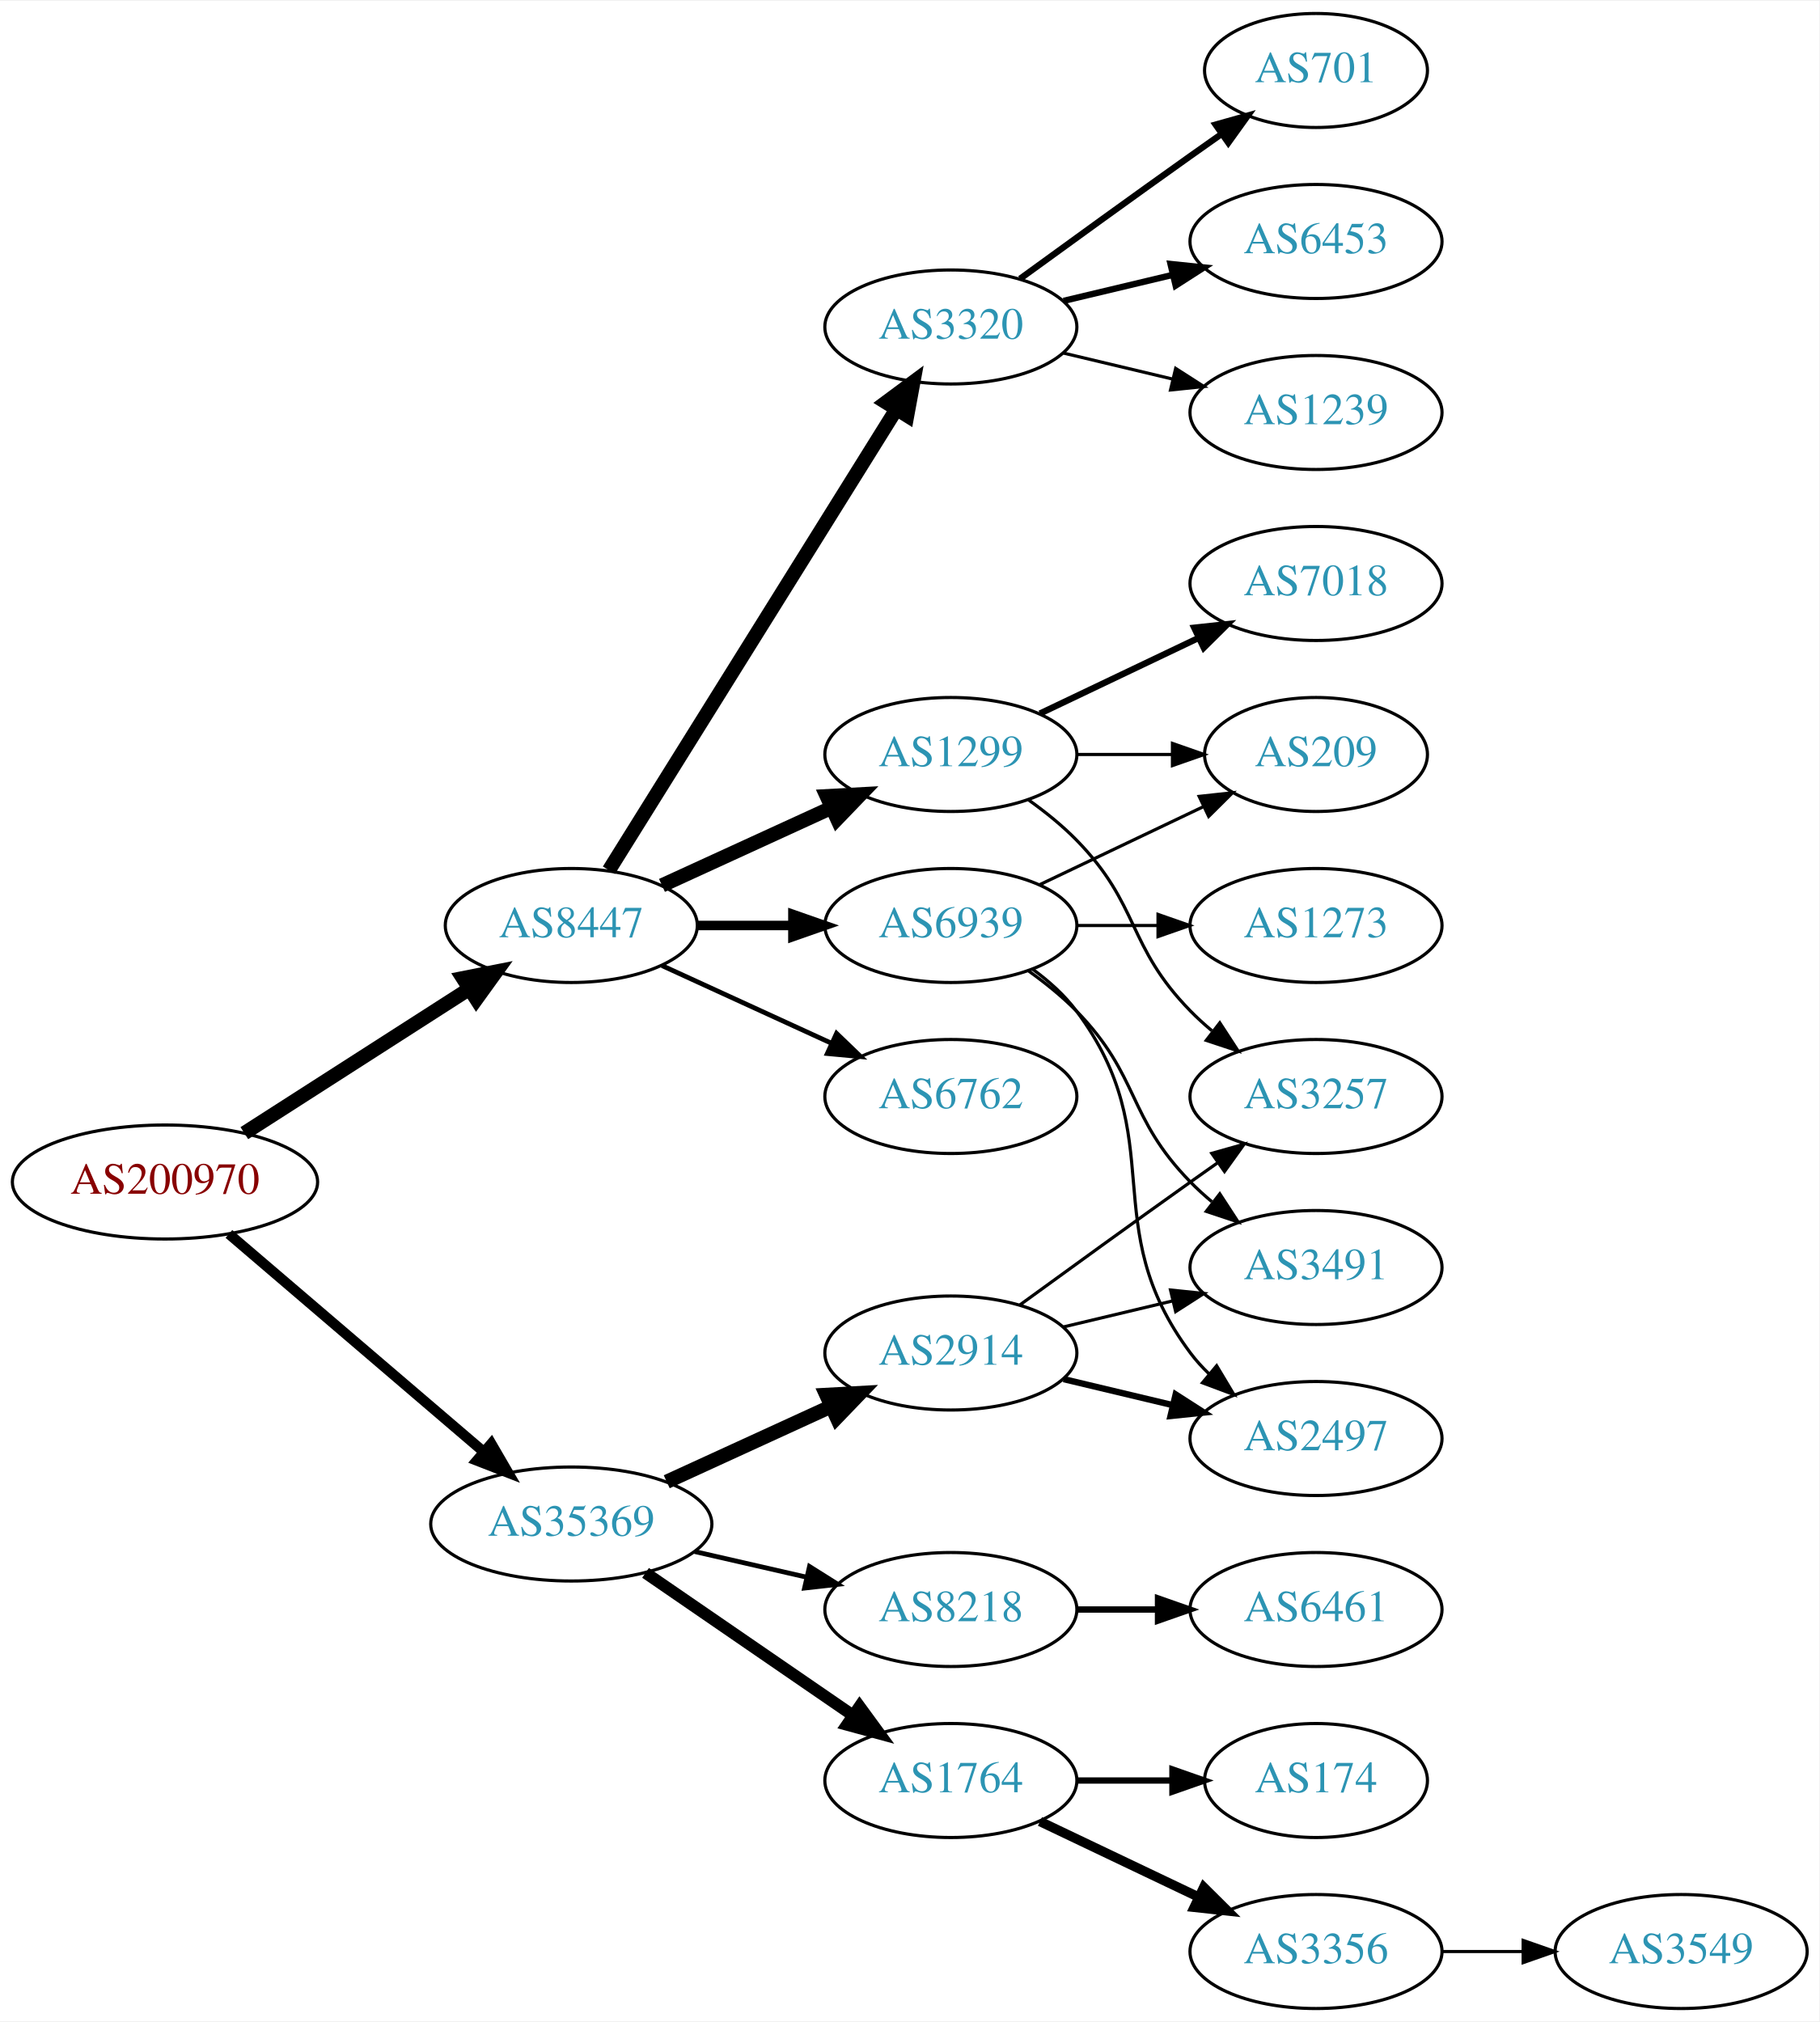
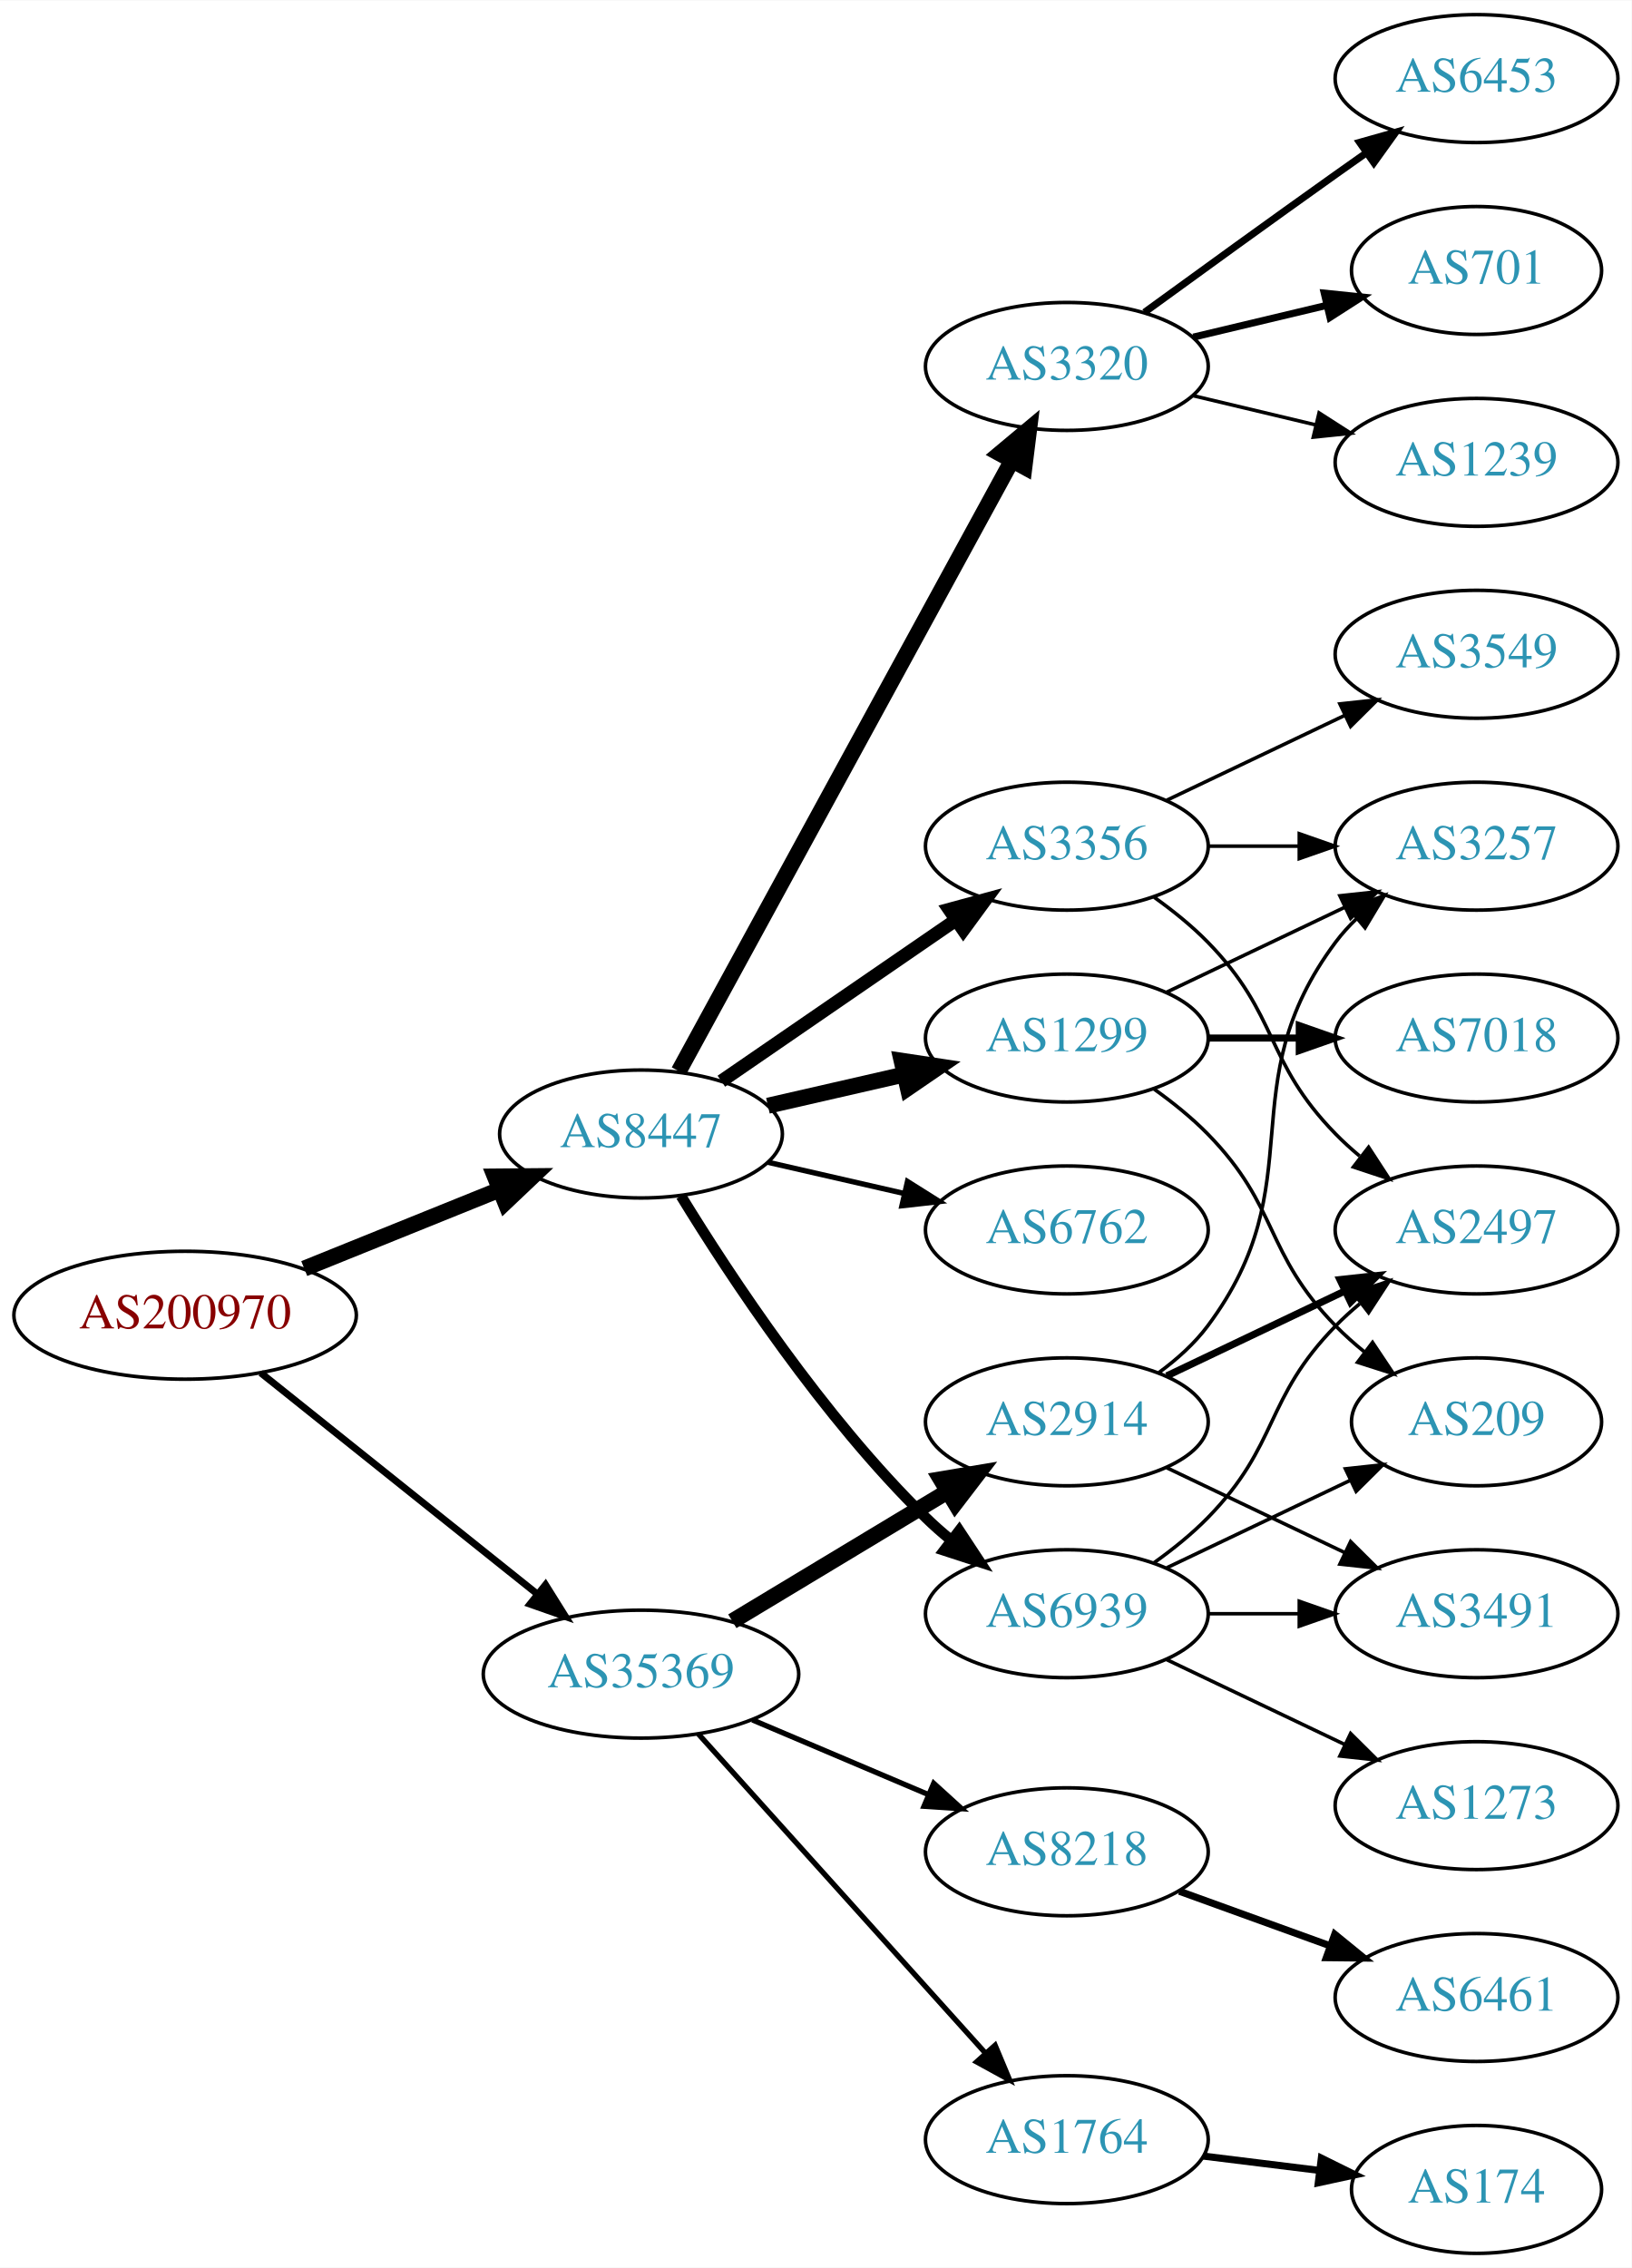
- <svg xmlns="http://www.w3.org/2000/svg" xmlns:xlink="http://www.w3.org/1999/xlink" width="574pt" height="638pt" viewBox="0.00 0.00 574.46 638.00">
+ <svg xmlns="http://www.w3.org/2000/svg" xmlns:xlink="http://www.w3.org/1999/xlink" width="459pt" height="638pt" viewBox="0.00 0.00 459.17 638.00">
  <g id="graph0" class="graph" transform="scale(1 1) rotate(0) translate(4 634)">
-     <polygon fill="white" stroke="none" points="-4,4 -4,-634 570.463,-634 570.463,4 -4,4" />
+     <polygon fill="white" stroke="none" points="-4,4 -4,-634 455.17,-634 455.17,4 -4,4" />
    <g id="node1" class="node">
      <g id="a_node1">
        <a xlink:href="/asn/200970" xlink:title="AS200970 ~ Riepert Informationstechnologie OG [AT]">
-           <ellipse fill="#ffffff" stroke="black" cx="48.096" cy="-261" rx="48.192" ry="18" />
-           <text text-anchor="middle" x="48.096" y="-257.3" font-family="Times,serif" font-size="14.00" fill="#880000">AS200970</text>
+           <ellipse fill="#ffffff" stroke="black" cx="48.096" cy="-264" rx="48.192" ry="18" />
+           <text text-anchor="middle" x="48.096" y="-260.3" font-family="Times,serif" font-size="14.00" fill="#880000">AS200970</text>
        </a>
      </g>
    </g>
    <g id="node2" class="node">
      <g id="a_node2">
        <a xlink:href="/asn/8447" xlink:title="AS8447 ~ A1 Telekom Austria AG [AT]">
-           <ellipse fill="#ffffff" stroke="black" cx="176.388" cy="-342" rx="39.794" ry="18" />
-           <text text-anchor="middle" x="176.388" y="-338.3" font-family="Times,serif" font-size="14.00" fill="#2c94b3">AS8447</text>
+           <ellipse fill="#ffffff" stroke="black" cx="176.388" cy="-315" rx="39.794" ry="18" />
+           <text text-anchor="middle" x="176.388" y="-311.3" font-family="Times,serif" font-size="14.00" fill="#2c94b3">AS8447</text>
        </a>
      </g>
    </g>
    <g id="edge1" class="edge">
-       <path fill="none" stroke="black" stroke-width="4.5" d="M73.147,-276.426C93.276,-289.336 122.141,-307.849 144.071,-321.915" />
-       <polygon fill="black" stroke="black" stroke-width="4.5" points="142.156,-325.364 152.7,-327.449 146.408,-318.736 142.156,-325.364" />
+       <path fill="none" stroke="black" stroke-width="4.5" d="M81.619,-277.134C98.392,-283.907 118.968,-292.216 136.568,-299.324" />
+       <polygon fill="black" stroke="black" stroke-width="4.5" points="135.25,-303.038 145.997,-303.131 138.199,-295.736 135.25,-303.038" />
    </g>
    <g id="node3" class="node">
      <g id="a_node3">
        <a xlink:href="/asn/35369" xlink:title="AS35369 ~ LINZAG-TELEKOM-AS [AT]">
-           <ellipse fill="#ffffff" stroke="black" cx="176.388" cy="-153" rx="44.393" ry="18" />
-           <text text-anchor="middle" x="176.388" y="-149.3" font-family="Times,serif" font-size="14.00" fill="#2c94b3">AS35369</text>
+           <ellipse fill="#ffffff" stroke="black" cx="176.388" cy="-163" rx="44.393" ry="18" />
+           <text text-anchor="middle" x="176.388" y="-159.3" font-family="Times,serif" font-size="14.00" fill="#2c94b3">AS35369</text>
        </a>
      </g>
    </g>
    <g id="edge2" class="edge">
-       <path fill="none" stroke="black" stroke-width="3.25" d="M68.277,-244.597C89.727,-226.254 124.614,-196.419 148.715,-175.809" />
-       <polygon fill="black" stroke="black" stroke-width="3.25" points="151.115,-178.363 156.44,-169.203 146.565,-173.043 151.115,-178.363" />
+       <path fill="none" stroke="black" stroke-width="1.957" d="M69.387,-247.773C90.469,-230.913 123.617,-204.403 147.228,-185.52" />
+       <polygon fill="black" stroke="black" stroke-width="1.957" points="149.523,-188.166 155.147,-179.187 145.151,-182.699 149.523,-188.166" />
    </g>
    <g id="node4" class="node">
      <g id="a_node4">
+         <a xlink:href="/asn/3320" xlink:title="AS3320 ~ DTAG [DE]">
+           <ellipse fill="#ffffff" stroke="black" cx="296.23" cy="-531" rx="39.794" ry="18" />
+           <text text-anchor="middle" x="296.23" y="-527.3" font-family="Times,serif" font-size="14.00" fill="#2c94b3">AS3320</text>
+         </a>
+       </g>
+     </g>
+     <g id="edge3" class="edge">
+       <path fill="none" stroke="black" stroke-width="4.5" d="M187.031,-332.676C207.713,-370.584 256.425,-459.873 280.805,-504.559" />
+       <polygon fill="black" stroke="black" stroke-width="4.5" points="277.373,-506.49 285.619,-513.383 284.286,-502.718 277.373,-506.49" />
+     </g>
+     <g id="node5" class="node">
+       <g id="a_node5">
+         <a xlink:href="/asn/3356" xlink:title="AS3356 ~ Level 3 Parent, LLC [US]">
+           <ellipse fill="#ffffff" stroke="black" cx="296.23" cy="-396" rx="39.794" ry="18" />
+           <text text-anchor="middle" x="296.23" y="-392.3" font-family="Times,serif" font-size="14.00" fill="#2c94b3">AS3356</text>
+         </a>
+       </g>
+     </g>
+     <g id="edge4" class="edge">
+       <path fill="none" stroke="black" stroke-width="3.75" d="M199.002,-329.857C217.49,-342.565 244.304,-360.995 264.934,-375.175" />
+       <polygon fill="black" stroke="black" stroke-width="3.75" points="263.13,-378.183 273.354,-380.963 267.096,-372.414 263.13,-378.183" />
+     </g>
+     <g id="node6" class="node">
+       <g id="a_node6">
+         <a xlink:href="/asn/1299" xlink:title="AS1299 ~ Telia Carrier [EU]">
+           <ellipse fill="#ffffff" stroke="black" cx="296.23" cy="-342" rx="39.794" ry="18" />
+           <text text-anchor="middle" x="296.23" y="-338.3" font-family="Times,serif" font-size="14.00" fill="#2c94b3">AS1299</text>
+         </a>
+       </g>
+     </g>
+     <g id="edge5" class="edge">
+       <path fill="none" stroke="black" stroke-width="4.5" d="M212.107,-322.955C224.107,-325.704 237.728,-328.825 250.42,-331.733" />
+       <polygon fill="black" stroke="black" stroke-width="4.5" points="249.725,-335.613 260.352,-334.009 251.484,-327.937 249.725,-335.613" />
+     </g>
+     <g id="node7" class="node">
+       <g id="a_node7">
        <a xlink:href="/asn/6762" xlink:title="AS6762 ~ TELECOM ITALIA SPARKLE S.p.A. [IT]">
          <ellipse fill="#ffffff" stroke="black" cx="296.23" cy="-288" rx="39.794" ry="18" />
          <text text-anchor="middle" x="296.23" y="-284.3" font-family="Times,serif" font-size="14.00" fill="#2c94b3">AS6762</text>
        </a>
      </g>
    </g>
-     <g id="edge3" class="edge">
-       <path fill="none" stroke="black" stroke-width="1.5" d="M205.016,-329.339C220.973,-322.027 241.244,-312.739 258.527,-304.819" />
-       <polygon fill="black" stroke="black" stroke-width="1.5" points="260.141,-307.929 267.774,-300.581 257.225,-301.565 260.141,-307.929" />
-     </g>
-     <g id="node5" class="node">
-       <g id="a_node5">
-         <a xlink:href="/asn/3320" xlink:title="AS3320 ~ DTAG [DE]">
-           <ellipse fill="#ffffff" stroke="black" cx="296.23" cy="-531" rx="39.794" ry="18" />
-           <text text-anchor="middle" x="296.23" y="-527.3" font-family="Times,serif" font-size="14.00" fill="#2c94b3">AS3320</text>
-         </a>
-       </g>
-     </g>
-     <g id="edge4" class="edge">
-       <path fill="none" stroke="black" stroke-width="4.5" d="M188.263,-359.442C209.046,-392.775 254.507,-465.686 278.935,-504.866" />
-       <polygon fill="black" stroke="black" stroke-width="4.5" points="275.749,-507.198 284.381,-513.6 282.432,-503.031 275.749,-507.198" />
-     </g>
-     <g id="node6" class="node">
-       <g id="a_node6">
-         <a xlink:href="/asn/1299" xlink:title="AS1299 ~ Telia Carrier [EU]">
-           <ellipse fill="#ffffff" stroke="black" cx="296.23" cy="-396" rx="39.794" ry="18" />
-           <text text-anchor="middle" x="296.23" y="-392.3" font-family="Times,serif" font-size="14.00" fill="#2c94b3">AS1299</text>
-         </a>
-       </g>
-     </g>
-     <g id="edge5" class="edge">
-       <path fill="none" stroke="black" stroke-width="4.5" d="M205.016,-354.661C220.973,-361.973 241.244,-371.261 258.527,-379.181" />
-       <polygon fill="black" stroke="black" stroke-width="4.5" points="257.043,-382.832 267.774,-383.419 260.324,-375.673 257.043,-382.832" />
-     </g>
-     <g id="node7" class="node">
-       <g id="a_node7">
-         <a xlink:href="/asn/6939" xlink:title="AS6939 ~ Hurricane Electric LLC [US]">
-           <ellipse fill="#ffffff" stroke="black" cx="296.23" cy="-342" rx="39.794" ry="18" />
-           <text text-anchor="middle" x="296.23" y="-338.3" font-family="Times,serif" font-size="14.00" fill="#2c94b3">AS6939</text>
-         </a>
-       </g>
-     </g>
    <g id="edge6" class="edge">
-       <path fill="none" stroke="black" stroke-width="3" d="M216.3,-342C225.854,-342 236.203,-342 246.166,-342" />
-       <polygon fill="black" stroke="black" stroke-width="3" points="246.358,-345.5 256.358,-342 246.358,-338.5 246.358,-345.5" />
-     </g>
-     <g id="node14" class="node">
-       <g id="a_node14">
-         <a xlink:href="/asn/1764" xlink:title="AS1764 ~ NEXTLAYER-AS [AT]">
-           <ellipse fill="#ffffff" stroke="black" cx="296.23" cy="-72" rx="39.794" ry="18" />
-           <text text-anchor="middle" x="296.23" y="-68.3" font-family="Times,serif" font-size="14.00" fill="#2c94b3">AS1764</text>
-         </a>
-       </g>
-     </g>
-     <g id="edge13" class="edge">
-       <path fill="none" stroke="black" stroke-width="3.75" d="M199.83,-137.574C218.412,-124.802 244.972,-106.545 265.352,-92.537" />
-       <polygon fill="black" stroke="black" stroke-width="3.75" points="267.408,-95.371 273.666,-86.822 263.443,-89.602 267.408,-95.371" />
-     </g>
-     <g id="node15" class="node">
-       <g id="a_node15">
-         <a xlink:href="/asn/8218" xlink:title="AS8218 ~ legacy Neotelecoms [FR]">
-           <ellipse fill="#ffffff" stroke="black" cx="296.23" cy="-126" rx="39.794" ry="18" />
-           <text text-anchor="middle" x="296.23" y="-122.3" font-family="Times,serif" font-size="14.00" fill="#2c94b3">AS8218</text>
-         </a>
-       </g>
-     </g>
-     <g id="edge14" class="edge">
-       <path fill="none" stroke="black" stroke-width="1.5" d="M215.322,-144.308C226.563,-141.733 238.976,-138.889 250.599,-136.226" />
-       <polygon fill="black" stroke="black" stroke-width="1.5" points="251.595,-139.588 260.56,-133.943 250.031,-132.765 251.595,-139.588" />
-     </g>
-     <g id="node16" class="node">
-       <g id="a_node16">
-         <a xlink:href="/asn/2914" xlink:title="AS2914 ~ NTT America, Inc. [US]">
-           <ellipse fill="#ffffff" stroke="black" cx="296.23" cy="-207" rx="39.794" ry="18" />
-           <text text-anchor="middle" x="296.23" y="-203.3" font-family="Times,serif" font-size="14.00" fill="#2c94b3">AS2914</text>
-         </a>
-       </g>
-     </g>
-     <g id="edge15" class="edge">
-       <path fill="none" stroke="black" stroke-width="4.5" d="M206.517,-166.348C222.128,-173.502 241.526,-182.391 258.198,-190.03" />
-       <polygon fill="black" stroke="black" stroke-width="4.5" points="256.919,-193.775 267.65,-194.362 260.199,-186.616 256.919,-193.775" />
+       <path fill="none" stroke="black" stroke-width="1.5" d="M212.107,-307.045C224.107,-304.296 237.728,-301.175 250.42,-298.267" />
+       <polygon fill="black" stroke="black" stroke-width="1.5" points="251.386,-301.636 260.352,-295.991 249.823,-294.813 251.386,-301.636" />
    </g>
    <g id="node8" class="node">
      <g id="a_node8">
-         <a xlink:href="/asn/701" xlink:title="AS701 ~ UUNET [US]">
-           <ellipse fill="#ffffff" stroke="black" cx="411.523" cy="-612" rx="35.194" ry="18" />
-           <text text-anchor="middle" x="411.523" y="-608.3" font-family="Times,serif" font-size="14.00" fill="#2c94b3">AS701</text>
+         <a xlink:href="/asn/6939" xlink:title="AS6939 ~ Hurricane Electric LLC [US]">
+           <ellipse fill="#ffffff" stroke="black" cx="296.23" cy="-180" rx="39.794" ry="18" />
+           <text text-anchor="middle" x="296.23" y="-176.3" font-family="Times,serif" font-size="14.00" fill="#2c94b3">AS6939</text>
        </a>
      </g>
    </g>
    <g id="edge7" class="edge">
-       <path fill="none" stroke="black" stroke-width="2" d="M318.078,-546.222C333.012,-557.091 353.626,-572.025 371.877,-585 375.087,-587.282 378.456,-589.661 381.811,-592.018" />
-       <polygon fill="black" stroke="black" stroke-width="2" points="379.823,-594.899 390.021,-597.77 383.839,-589.166 379.823,-594.899" />
+       <path fill="none" stroke="black" stroke-width="3" d="M187.653,-297.56C201.462,-275.009 227.651,-235.278 256.584,-207 258.724,-204.908 261.041,-202.863 263.441,-200.894" />
+       <polygon fill="black" stroke="black" stroke-width="3" points="265.951,-203.382 271.782,-194.536 261.708,-197.815 265.951,-203.382" />
+     </g>
+     <g id="node17" class="node">
+       <g id="a_node17">
+         <a xlink:href="/asn/8218" xlink:title="AS8218 ~ legacy Neotelecoms [FR]">
+           <ellipse fill="#ffffff" stroke="black" cx="296.23" cy="-113" rx="39.794" ry="18" />
+           <text text-anchor="middle" x="296.23" y="-109.3" font-family="Times,serif" font-size="14.00" fill="#2c94b3">AS8218</text>
+         </a>
+       </g>
+     </g>
+     <g id="edge17" class="edge">
+       <path fill="none" stroke="black" stroke-width="1.5" d="M207.735,-150.124C222.757,-143.75 241.049,-135.989 257.016,-129.214" />
+       <polygon fill="black" stroke="black" stroke-width="1.5" points="258.769,-132.272 266.607,-125.144 256.035,-125.828 258.769,-132.272" />
+     </g>
+     <g id="node18" class="node">
+       <g id="a_node18">
+         <a xlink:href="/asn/2914" xlink:title="AS2914 ~ NTT America, Inc. [US]">
+           <ellipse fill="#ffffff" stroke="black" cx="296.23" cy="-234" rx="39.794" ry="18" />
+           <text text-anchor="middle" x="296.23" y="-230.3" font-family="Times,serif" font-size="14.00" fill="#2c94b3">AS2914</text>
+         </a>
+       </g>
+     </g>
+     <g id="edge18" class="edge">
+       <path fill="none" stroke="black" stroke-width="4.5" d="M202.091,-177.884C219.687,-188.485 243.513,-202.84 262.661,-214.377" />
+       <polygon fill="black" stroke="black" stroke-width="4.5" points="260.767,-217.833 271.364,-219.621 264.831,-211.087 260.767,-217.833" />
+     </g>
+     <g id="node19" class="node">
+       <g id="a_node19">
+         <a xlink:href="/asn/1764" xlink:title="AS1764 ~ NEXTLAYER-AS [AT]">
+           <ellipse fill="#ffffff" stroke="black" cx="296.23" cy="-32" rx="39.794" ry="18" />
+           <text text-anchor="middle" x="296.23" y="-28.3" font-family="Times,serif" font-size="14.00" fill="#2c94b3">AS1764</text>
+         </a>
+       </g>
+     </g>
+     <g id="edge19" class="edge">
+       <path fill="none" stroke="black" stroke-width="1.5" d="M192.552,-146.142C213.058,-123.347 249.763,-82.544 273.281,-56.4" />
+       <polygon fill="black" stroke="black" stroke-width="1.5" points="276.038,-58.568 280.124,-48.793 270.834,-53.887 276.038,-58.568" />
    </g>
    <g id="node9" class="node">
      <g id="a_node9">
        <a xlink:href="/asn/6453" xlink:title="AS6453 ~ TATA COMMUNICATIONS (AMERICA) INC [US]">
-           <ellipse fill="#ffffff" stroke="black" cx="411.523" cy="-558" rx="39.794" ry="18" />
-           <text text-anchor="middle" x="411.523" y="-554.3" font-family="Times,serif" font-size="14.00" fill="#2c94b3">AS6453</text>
+           <ellipse fill="#ffffff" stroke="black" cx="411.523" cy="-612" rx="39.794" ry="18" />
+           <text text-anchor="middle" x="411.523" y="-608.3" font-family="Times,serif" font-size="14.00" fill="#2c94b3">AS6453</text>
        </a>
      </g>
    </g>
    <g id="edge8" class="edge">
-       <path fill="none" stroke="black" stroke-width="2" d="M331.837,-539.248C342.709,-541.838 354.863,-544.735 366.305,-547.462" />
-       <polygon fill="black" stroke="black" stroke-width="2" points="365.589,-550.889 376.128,-549.803 367.212,-544.08 365.589,-550.889" />
+       <path fill="none" stroke="black" stroke-width="2" d="M318.078,-546.222C333.012,-557.091 353.626,-572.025 371.877,-585 374.697,-587.005 377.64,-589.085 380.588,-591.159" />
+       <polygon fill="black" stroke="black" stroke-width="2" points="378.616,-594.05 388.813,-596.926 382.634,-588.319 378.616,-594.05" />
    </g>
    <g id="node10" class="node">
      <g id="a_node10">
+         <a xlink:href="/asn/701" xlink:title="AS701 ~ UUNET [US]">
+           <ellipse fill="#ffffff" stroke="black" cx="411.523" cy="-558" rx="35.194" ry="18" />
+           <text text-anchor="middle" x="411.523" y="-554.3" font-family="Times,serif" font-size="14.00" fill="#2c94b3">AS701</text>
+         </a>
+       </g>
+     </g>
+     <g id="edge9" class="edge">
+       <path fill="none" stroke="black" stroke-width="2" d="M331.837,-539.248C343.632,-542.058 356.937,-545.229 369.204,-548.153" />
+       <polygon fill="black" stroke="black" stroke-width="2" points="368.67,-551.624 379.209,-550.537 370.293,-544.814 368.67,-551.624" />
+     </g>
+     <g id="node11" class="node">
+       <g id="a_node11">
        <a xlink:href="/asn/1239" xlink:title="AS1239 ~ Sprint [US]">
          <ellipse fill="#ffffff" stroke="black" cx="411.523" cy="-504" rx="39.794" ry="18" />
          <text text-anchor="middle" x="411.523" y="-500.3" font-family="Times,serif" font-size="14.00" fill="#2c94b3">AS1239</text>
        </a>
      </g>
    </g>
-     <g id="edge9" class="edge">
+     <g id="edge10" class="edge">
      <path fill="none" stroke="black" d="M331.837,-522.752C342.709,-520.162 354.863,-517.265 366.305,-514.538" />
      <polygon fill="black" stroke="black" points="367.212,-517.92 376.128,-512.197 365.589,-511.111 367.212,-517.92" />
-     </g>
-     <g id="node11" class="node">
-       <g id="a_node11">
-         <a xlink:href="/asn/7018" xlink:title="AS7018 ~ AT&amp;T Services, Inc. [US]">
-           <ellipse fill="#ffffff" stroke="black" cx="411.523" cy="-450" rx="39.794" ry="18" />
-           <text text-anchor="middle" x="411.523" y="-446.3" font-family="Times,serif" font-size="14.00" fill="#2c94b3">AS7018</text>
-         </a>
-       </g>
-     </g>
-     <g id="edge10" class="edge">
-       <path fill="none" stroke="black" stroke-width="2" d="M324.367,-408.934C339.361,-416.081 358.182,-425.052 374.405,-432.785" />
-       <polygon fill="black" stroke="black" stroke-width="2" points="373.075,-436.028 383.608,-437.171 376.087,-429.709 373.075,-436.028" />
    </g>
    <g id="node12" class="node">
      <g id="a_node12">
        <a xlink:href="/asn/3257" xlink:title="AS3257 ~ GTT [DE]">
+           <ellipse fill="#ffffff" stroke="black" cx="411.523" cy="-396" rx="39.794" ry="18" />
+           <text text-anchor="middle" x="411.523" y="-392.3" font-family="Times,serif" font-size="14.00" fill="#2c94b3">AS3257</text>
+         </a>
+       </g>
+     </g>
+     <g id="edge11" class="edge">
+       <path fill="none" stroke="black" d="M335.902,-396C344.105,-396 352.869,-396 361.401,-396" />
+       <polygon fill="black" stroke="black" points="361.641,-399.5 371.641,-396 361.641,-392.5 361.641,-399.5" />
+     </g>
+     <g id="node13" class="node">
+       <g id="a_node13">
+         <a xlink:href="/asn/2497" xlink:title="AS2497 ~ Internet Initiative Japan Inc. [JP]">
          <ellipse fill="#ffffff" stroke="black" cx="411.523" cy="-288" rx="39.794" ry="18" />
-           <text text-anchor="middle" x="411.523" y="-284.3" font-family="Times,serif" font-size="14.00" fill="#2c94b3">AS3257</text>
-         </a>
-       </g>
-     </g>
-     <g id="edge11" class="edge">
+           <text text-anchor="middle" x="411.523" y="-284.3" font-family="Times,serif" font-size="14.00" fill="#2c94b3">AS2497</text>
+         </a>
+       </g>
+     </g>
+     <g id="edge12" class="edge">
      <path fill="none" stroke="black" d="M320.824,-381.611C326.08,-377.852 331.412,-373.563 335.877,-369 356.049,-348.383 351.704,-335.617 371.877,-315 373.969,-312.861 376.253,-310.782 378.63,-308.79" />
      <polygon fill="black" stroke="black" points="381.148,-311.268 386.929,-302.389 376.873,-305.725 381.148,-311.268" />
    </g>
-     <g id="node13" class="node">
-       <g id="a_node13">
+     <g id="node14" class="node">
+       <g id="a_node14">
+         <a xlink:href="/asn/3549" xlink:title="AS3549 ~ Level 3 Parent, LLC [US]">
+           <ellipse fill="#ffffff" stroke="black" cx="411.523" cy="-450" rx="39.794" ry="18" />
+           <text text-anchor="middle" x="411.523" y="-446.3" font-family="Times,serif" font-size="14.00" fill="#2c94b3">AS3549</text>
+         </a>
+       </g>
+     </g>
+     <g id="edge13" class="edge">
+       <path fill="none" stroke="black" d="M324.367,-408.934C339.361,-416.081 358.182,-425.052 374.405,-432.785" />
+       <polygon fill="black" stroke="black" points="373.075,-436.028 383.608,-437.171 376.087,-429.709 373.075,-436.028" />
+     </g>
+     <g id="edge15" class="edge">
+       <path fill="none" stroke="black" d="M324.367,-354.934C339.361,-362.081 358.182,-371.052 374.405,-378.785" />
+       <polygon fill="black" stroke="black" points="373.075,-382.028 383.608,-383.171 376.087,-375.709 373.075,-382.028" />
+     </g>
+     <g id="node15" class="node">
+       <g id="a_node15">
+         <a xlink:href="/asn/7018" xlink:title="AS7018 ~ AT&amp;T Services, Inc. [US]">
+           <ellipse fill="#ffffff" stroke="black" cx="411.523" cy="-342" rx="39.794" ry="18" />
+           <text text-anchor="middle" x="411.523" y="-338.3" font-family="Times,serif" font-size="14.00" fill="#2c94b3">AS7018</text>
+         </a>
+       </g>
+     </g>
+     <g id="edge14" class="edge">
+       <path fill="none" stroke="black" stroke-width="2" d="M335.902,-342C344.105,-342 352.869,-342 361.401,-342" />
+       <polygon fill="black" stroke="black" stroke-width="2" points="361.641,-345.5 371.641,-342 361.641,-338.5 361.641,-345.5" />
+     </g>
+     <g id="node16" class="node">
+       <g id="a_node16">
        <a xlink:href="/asn/209" xlink:title="AS209 ~ CenturyLink Communications, LLC [US]">
-           <ellipse fill="#ffffff" stroke="black" cx="411.523" cy="-396" rx="35.194" ry="18" />
-           <text text-anchor="middle" x="411.523" y="-392.3" font-family="Times,serif" font-size="14.00" fill="#2c94b3">AS209</text>
-         </a>
-       </g>
-     </g>
-     <g id="edge12" class="edge">
-       <path fill="none" stroke="black" d="M335.902,-396C345.608,-396 356.098,-396 366.061,-396" />
-       <polygon fill="black" stroke="black" points="366.198,-399.5 376.198,-396 366.198,-392.5 366.198,-399.5" />
-     </g>
-     <g id="edge23" class="edge">
-       <path fill="none" stroke="black" d="M324.367,-354.934C339.798,-362.29 359.284,-371.577 375.819,-379.459" />
-       <polygon fill="black" stroke="black" points="374.628,-382.768 385.161,-383.911 377.64,-376.449 374.628,-382.768" />
-     </g>
-     <g id="node20" class="node">
-       <g id="a_node20">
-         <a xlink:href="/asn/2497" xlink:title="AS2497 ~ Internet Initiative Japan Inc. [JP]">
-           <ellipse fill="#ffffff" stroke="black" cx="411.523" cy="-180" rx="39.794" ry="18" />
-           <text text-anchor="middle" x="411.523" y="-176.3" font-family="Times,serif" font-size="14.00" fill="#2c94b3">AS2497</text>
-         </a>
-       </g>
-     </g>
-     <g id="edge24" class="edge">
-       <path fill="none" stroke="black" d="M322.161,-328.118C327.237,-324.389 332.155,-319.984 335.877,-315 366.148,-274.458 341.605,-247.542 371.877,-207 373.621,-204.664 375.628,-202.455 377.792,-200.383" />
-       <polygon fill="black" stroke="black" points="380.151,-202.973 385.592,-193.882 375.67,-197.595 380.151,-202.973" />
+           <ellipse fill="#ffffff" stroke="black" cx="411.523" cy="-234" rx="35.194" ry="18" />
+           <text text-anchor="middle" x="411.523" y="-230.3" font-family="Times,serif" font-size="14.00" fill="#2c94b3">AS209</text>
+         </a>
+       </g>
+     </g>
+     <g id="edge16" class="edge">
+       <path fill="none" stroke="black" d="M320.824,-327.611C326.08,-323.852 331.412,-319.563 335.877,-315 356.049,-294.383 351.704,-281.617 371.877,-261 374.356,-258.466 377.102,-256.017 379.955,-253.696" />
+       <polygon fill="black" stroke="black" points="382.257,-256.343 388.14,-247.532 378.046,-250.752 382.257,-256.343" />
+     </g>
+     <g id="edge28" class="edge">
+       <path fill="none" stroke="black" d="M320.824,-194.389C326.08,-198.148 331.412,-202.437 335.877,-207 356.049,-227.617 351.704,-240.383 371.877,-261 373.969,-263.139 376.253,-265.218 378.63,-267.21" />
+       <polygon fill="black" stroke="black" points="376.873,-270.275 386.929,-273.611 381.148,-264.732 376.873,-270.275" />
+     </g>
+     <g id="edge26" class="edge">
+       <path fill="none" stroke="black" d="M324.367,-192.934C339.798,-200.29 359.284,-209.577 375.819,-217.459" />
+       <polygon fill="black" stroke="black" points="374.628,-220.768 385.161,-221.911 377.64,-214.449 374.628,-220.768" />
    </g>
    <g id="node21" class="node">
      <g id="a_node21">
        <a xlink:href="/asn/3491" xlink:title="AS3491 ~ PCCW Global, Inc. [US]">
-           <ellipse fill="#ffffff" stroke="black" cx="411.523" cy="-234" rx="39.794" ry="18" />
-           <text text-anchor="middle" x="411.523" y="-230.3" font-family="Times,serif" font-size="14.00" fill="#2c94b3">AS3491</text>
-         </a>
-       </g>
-     </g>
-     <g id="edge26" class="edge">
-       <path fill="none" stroke="black" d="M320.824,-327.611C326.08,-323.852 331.412,-319.563 335.877,-315 356.049,-294.383 351.704,-281.617 371.877,-261 373.969,-258.861 376.253,-256.782 378.63,-254.79" />
-       <polygon fill="black" stroke="black" points="381.148,-257.268 386.929,-248.389 376.873,-251.725 381.148,-257.268" />
+           <ellipse fill="#ffffff" stroke="black" cx="411.523" cy="-180" rx="39.794" ry="18" />
+           <text text-anchor="middle" x="411.523" y="-176.3" font-family="Times,serif" font-size="14.00" fill="#2c94b3">AS3491</text>
+         </a>
+       </g>
+     </g>
+     <g id="edge25" class="edge">
+       <path fill="none" stroke="black" d="M335.902,-180C344.105,-180 352.869,-180 361.401,-180" />
+       <polygon fill="black" stroke="black" points="361.641,-183.5 371.641,-180 361.641,-176.5 361.641,-183.5" />
    </g>
    <g id="node23" class="node">
      <g id="a_node23">
        <a xlink:href="/asn/1273" xlink:title="AS1273 ~ Vodafone Group PLC [EU]">
-           <ellipse fill="#ffffff" stroke="black" cx="411.523" cy="-342" rx="39.794" ry="18" />
-           <text text-anchor="middle" x="411.523" y="-338.3" font-family="Times,serif" font-size="14.00" fill="#2c94b3">AS1273</text>
-         </a>
-       </g>
-     </g>
-     <g id="edge25" class="edge">
-       <path fill="none" stroke="black" d="M335.902,-342C344.105,-342 352.869,-342 361.401,-342" />
-       <polygon fill="black" stroke="black" points="361.641,-345.5 371.641,-342 361.641,-338.5 361.641,-345.5" />
-     </g>
-     <g id="node17" class="node">
-       <g id="a_node17">
-         <a xlink:href="/asn/3356" xlink:title="AS3356 ~ Level 3 Parent, LLC [US]">
-           <ellipse fill="#ffffff" stroke="black" cx="411.523" cy="-18" rx="39.794" ry="18" />
-           <text text-anchor="middle" x="411.523" y="-14.3" font-family="Times,serif" font-size="14.00" fill="#2c94b3">AS3356</text>
-         </a>
-       </g>
-     </g>
-     <g id="edge16" class="edge">
-       <path fill="none" stroke="black" stroke-width="3" d="M324.367,-59.066C339.361,-51.919 358.182,-42.948 374.405,-35.215" />
-       <polygon fill="black" stroke="black" stroke-width="3" points="376.087,-38.291 383.608,-30.829 373.075,-31.972 376.087,-38.291" />
-     </g>
-     <g id="node18" class="node">
-       <g id="a_node18">
-         <a xlink:href="/asn/174" xlink:title="AS174 ~ Cogent Communications [US]">
-           <ellipse fill="#ffffff" stroke="black" cx="411.523" cy="-72" rx="35.194" ry="18" />
-           <text text-anchor="middle" x="411.523" y="-68.3" font-family="Times,serif" font-size="14.00" fill="#2c94b3">AS174</text>
-         </a>
-       </g>
-     </g>
-     <g id="edge17" class="edge">
-       <path fill="none" stroke="black" stroke-width="2" d="M335.902,-72C345.608,-72 356.098,-72 366.061,-72" />
-       <polygon fill="black" stroke="black" stroke-width="2" points="366.198,-75.5 376.198,-72 366.198,-68.5 366.198,-75.5" />
-     </g>
-     <g id="node19" class="node">
-       <g id="a_node19">
+           <ellipse fill="#ffffff" stroke="black" cx="411.523" cy="-126" rx="39.794" ry="18" />
+           <text text-anchor="middle" x="411.523" y="-122.3" font-family="Times,serif" font-size="14.00" fill="#2c94b3">AS1273</text>
+         </a>
+       </g>
+     </g>
+     <g id="edge27" class="edge">
+       <path fill="none" stroke="black" d="M324.367,-167.066C339.361,-159.919 358.182,-150.948 374.405,-143.215" />
+       <polygon fill="black" stroke="black" points="376.087,-146.291 383.608,-138.829 373.075,-139.972 376.087,-146.291" />
+     </g>
+     <g id="node20" class="node">
+       <g id="a_node20">
        <a xlink:href="/asn/6461" xlink:title="AS6461 ~ Zayo Bandwidth [US]">
-           <ellipse fill="#ffffff" stroke="black" cx="411.523" cy="-126" rx="39.794" ry="18" />
-           <text text-anchor="middle" x="411.523" y="-122.3" font-family="Times,serif" font-size="14.00" fill="#2c94b3">AS6461</text>
-         </a>
-       </g>
-     </g>
-     <g id="edge18" class="edge">
-       <path fill="none" stroke="black" stroke-width="2" d="M335.902,-126C344.105,-126 352.869,-126 361.401,-126" />
-       <polygon fill="black" stroke="black" stroke-width="2" points="361.641,-129.5 371.641,-126 361.641,-122.5 361.641,-129.5" />
+           <ellipse fill="#ffffff" stroke="black" cx="411.523" cy="-72" rx="39.794" ry="18" />
+           <text text-anchor="middle" x="411.523" y="-68.3" font-family="Times,serif" font-size="14.00" fill="#2c94b3">AS6461</text>
+         </a>
+       </g>
+     </g>
+     <g id="edge20" class="edge">
+       <path fill="none" stroke="black" stroke-width="2" d="M327.889,-101.905C340.861,-97.21 356.155,-91.676 370.035,-86.652" />
+       <polygon fill="black" stroke="black" stroke-width="2" points="371.628,-89.798 379.84,-83.104 369.246,-83.216 371.628,-89.798" />
+     </g>
+     <g id="edge23" class="edge">
+       <path fill="none" stroke="black" d="M322.161,-247.882C327.237,-251.611 332.155,-256.016 335.877,-261 366.148,-301.542 341.605,-328.458 371.877,-369 373.621,-371.336 375.628,-373.545 377.792,-375.617" />
+       <polygon fill="black" stroke="black" points="375.67,-378.405 385.592,-382.118 380.151,-373.027 375.67,-378.405" />
    </g>
    <g id="edge21" class="edge">
-       <path fill="none" stroke="black" d="M318.078,-222.222C333.012,-233.091 353.626,-248.025 371.877,-261 374.697,-263.005 377.64,-265.085 380.588,-267.159" />
-       <polygon fill="black" stroke="black" points="378.616,-270.05 388.813,-272.926 382.634,-264.319 378.616,-270.05" />
-     </g>
-     <g id="edge19" class="edge">
-       <path fill="none" stroke="black" stroke-width="2" d="M331.837,-198.752C342.709,-196.162 354.863,-193.265 366.305,-190.538" />
-       <polygon fill="black" stroke="black" stroke-width="2" points="367.212,-193.92 376.128,-188.197 365.589,-187.111 367.212,-193.92" />
-     </g>
-     <g id="edge20" class="edge">
-       <path fill="none" stroke="black" d="M331.837,-215.248C342.709,-217.838 354.863,-220.735 366.305,-223.462" />
-       <polygon fill="black" stroke="black" points="365.589,-226.889 376.128,-225.803 367.212,-220.08 365.589,-226.889" />
+       <path fill="none" stroke="black" stroke-width="2" d="M324.367,-246.934C339.361,-254.081 358.182,-263.052 374.405,-270.785" />
+       <polygon fill="black" stroke="black" stroke-width="2" points="373.075,-274.028 383.608,-275.171 376.087,-267.709 373.075,-274.028" />
+     </g>
+     <g id="edge22" class="edge">
+       <path fill="none" stroke="black" d="M324.367,-221.066C339.361,-213.919 358.182,-204.948 374.405,-197.215" />
+       <polygon fill="black" stroke="black" points="376.087,-200.291 383.608,-192.829 373.075,-193.972 376.087,-200.291" />
    </g>
    <g id="node22" class="node">
      <g id="a_node22">
-         <a xlink:href="/asn/3549" xlink:title="AS3549 ~ Level 3 Parent, LLC [US]">
-           <ellipse fill="#ffffff" stroke="black" cx="526.816" cy="-18" rx="39.794" ry="18" />
-           <text text-anchor="middle" x="526.816" y="-14.3" font-family="Times,serif" font-size="14.00" fill="#2c94b3">AS3549</text>
-         </a>
-       </g>
-     </g>
-     <g id="edge22" class="edge">
-       <path fill="none" stroke="black" d="M451.195,-18C459.398,-18 468.162,-18 476.694,-18" />
-       <polygon fill="black" stroke="black" points="476.934,-21.5 486.934,-18 476.933,-14.5 476.934,-21.5" />
+         <a xlink:href="/asn/174" xlink:title="AS174 ~ Cogent Communications [US]">
+           <ellipse fill="#ffffff" stroke="black" cx="411.523" cy="-18" rx="35.194" ry="18" />
+           <text text-anchor="middle" x="411.523" y="-14.3" font-family="Times,serif" font-size="14.00" fill="#2c94b3">AS174</text>
+         </a>
+       </g>
+     </g>
+     <g id="edge24" class="edge">
+       <path fill="none" stroke="black" stroke-width="2" d="M334.64,-27.377C345.093,-26.085 356.537,-24.671 367.295,-23.342" />
+       <polygon fill="black" stroke="black" stroke-width="2" points="367.851,-26.8 377.346,-22.1 366.992,-19.853 367.851,-26.8" />
    </g>
  </g>
</svg>
